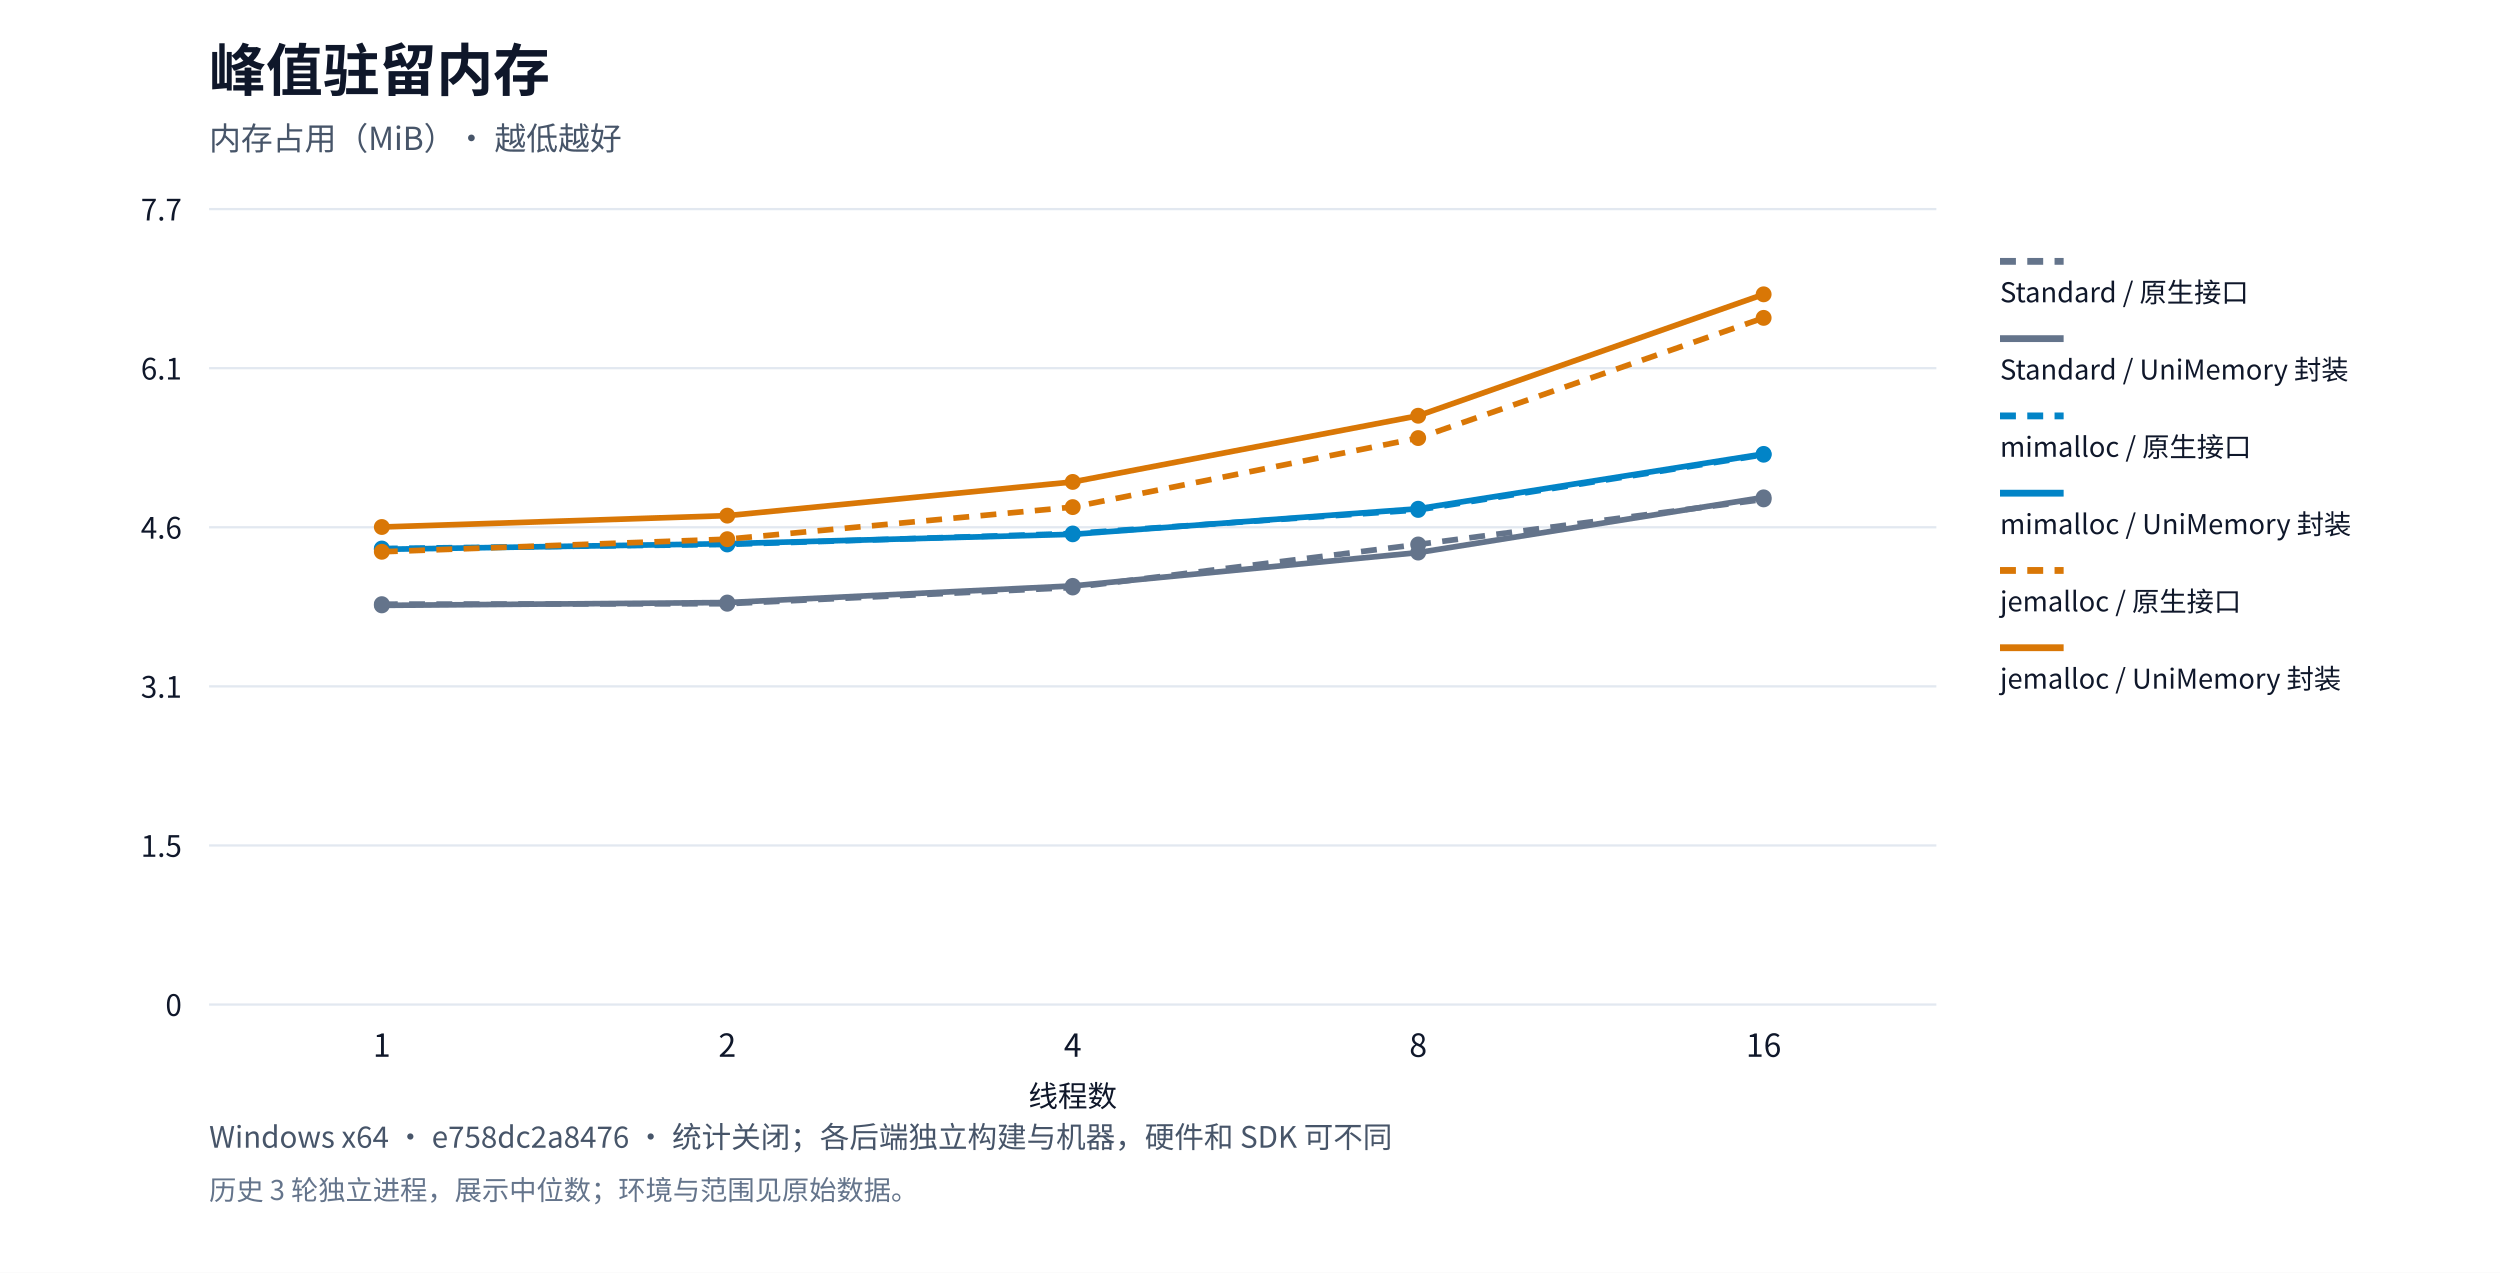
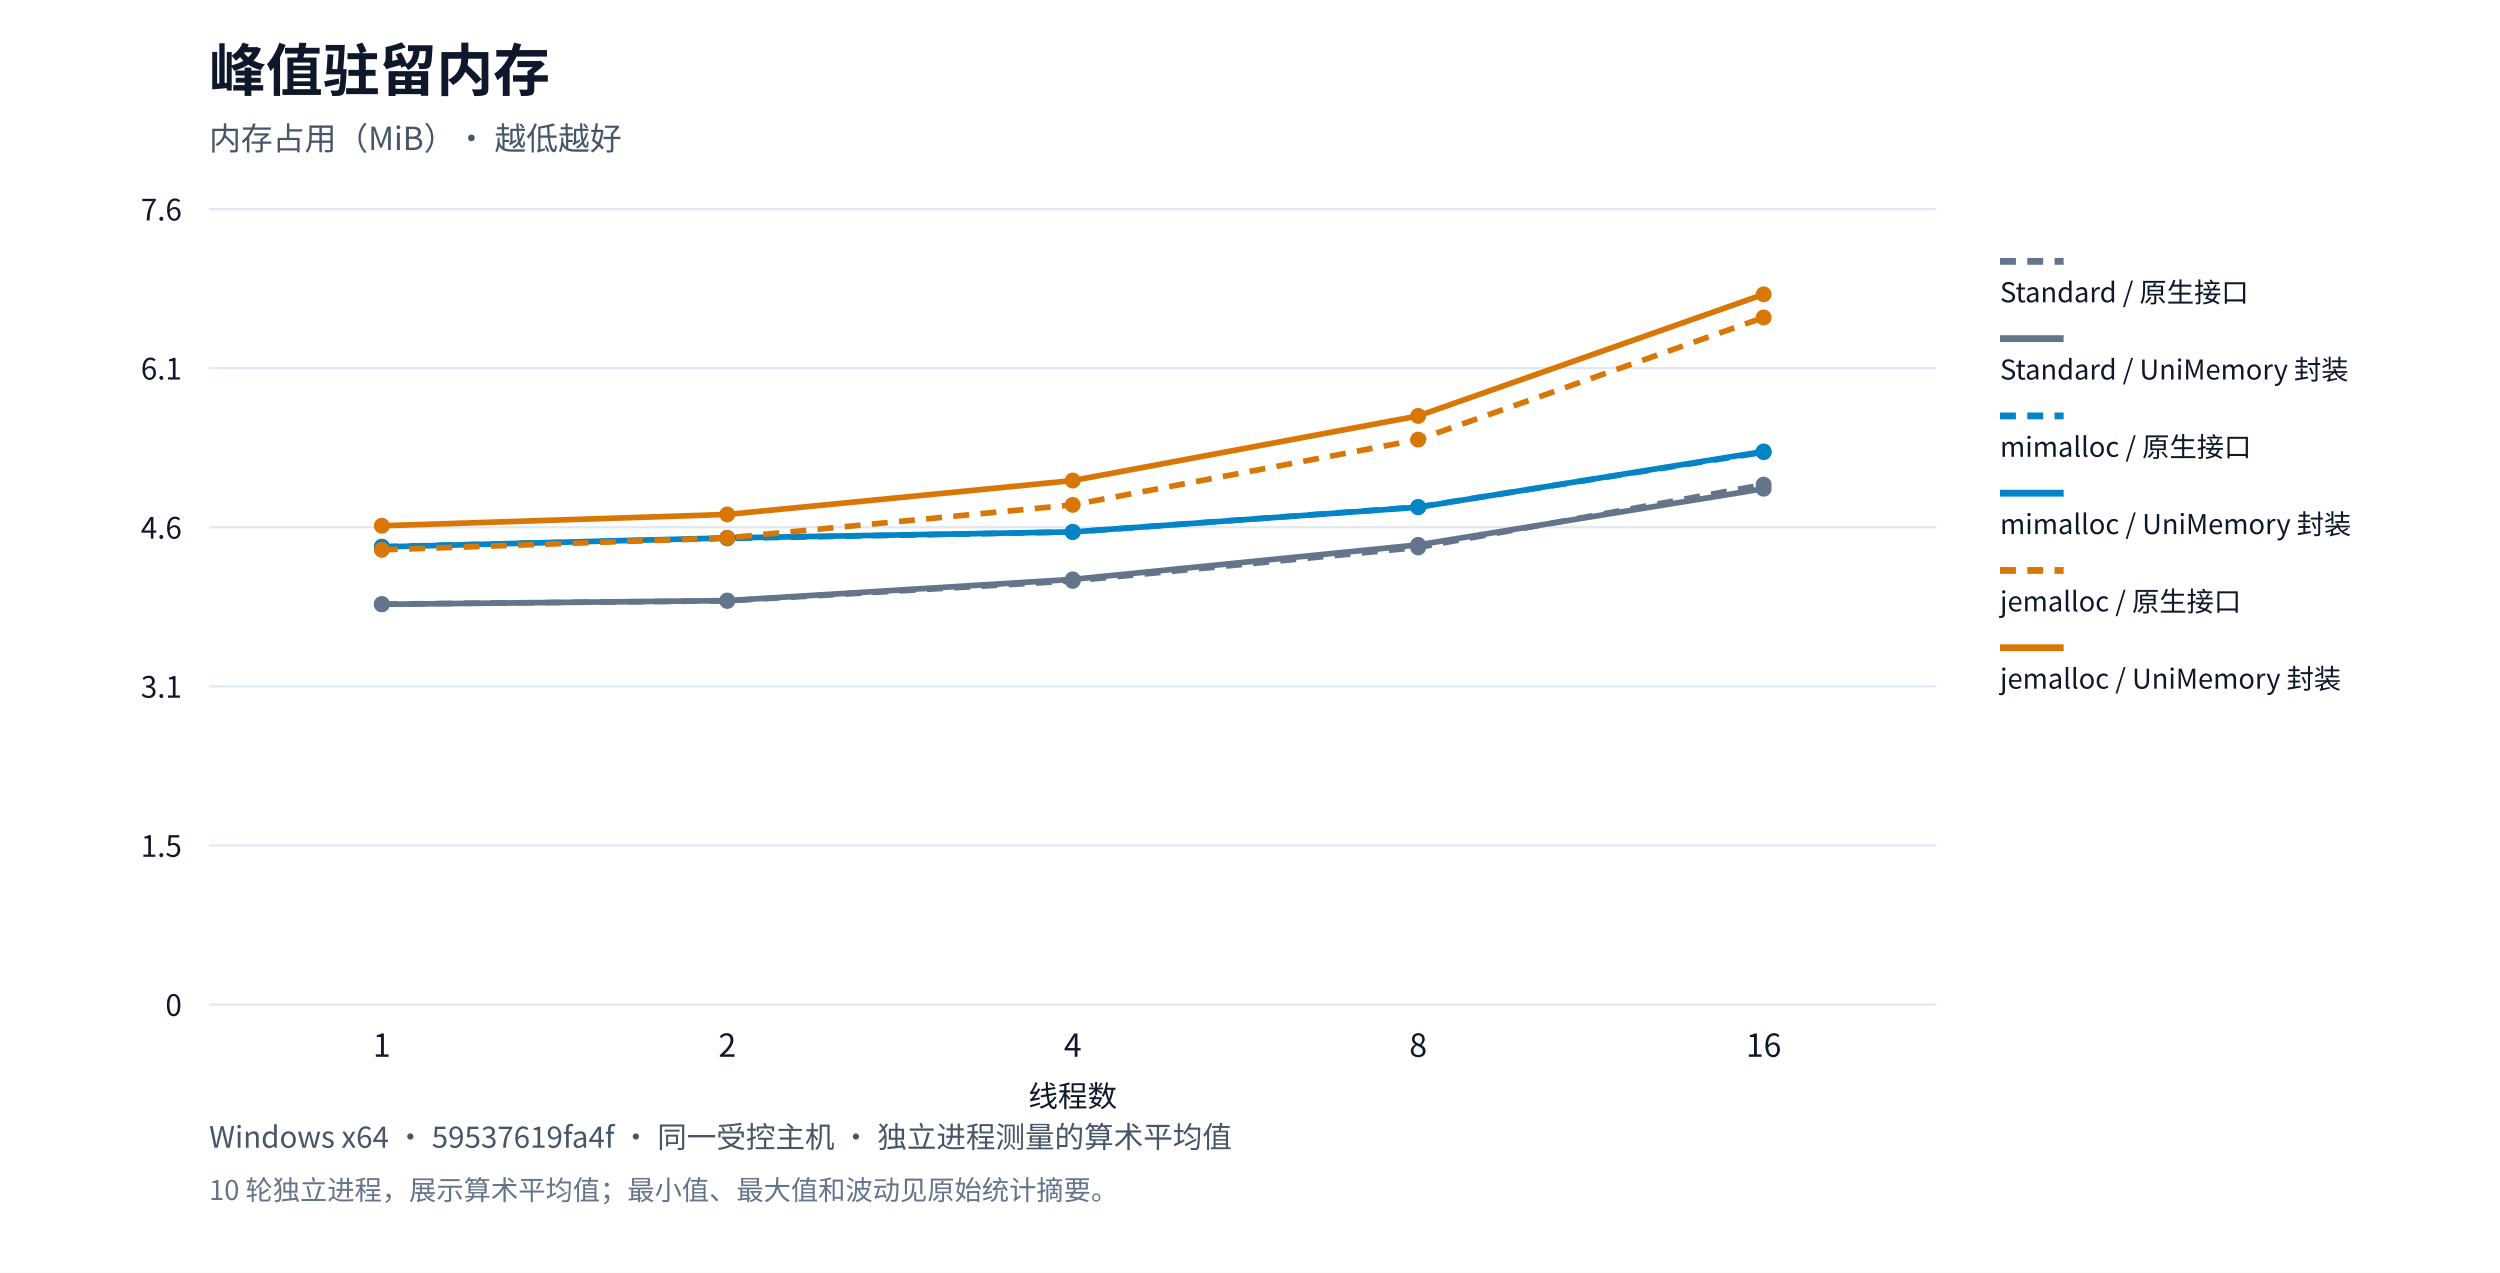
<svg xmlns="http://www.w3.org/2000/svg" xml:lang="zh-CN" viewBox="0 0 1100 560" role="img">
  <rect width="1100" height="560" fill="#ffffff" />
  <g font-family="system-ui,Segoe UI,Microsoft YaHei,PingFang SC,Noto Sans CJK SC,sans-serif" fill="#0f172a">
    <text x="92" y="40" font-size="25" font-weight="650">峰值驻留内存</text>
    <text x="92" y="66" font-size="14" fill="#475569">内存占用（MiB）· 越低越好</text>
    <path d="M92,442.0h760" stroke="#e2e8f0" />
    <text x="80" y="447.0" text-anchor="end" font-size="13">0</text>
    <path d="M92,372.0h760" stroke="#e2e8f0" />
    <text x="80" y="377.0" text-anchor="end" font-size="13">1.5</text>
    <path d="M92,302.0h760" stroke="#e2e8f0" />
    <text x="80" y="307.0" text-anchor="end" font-size="13">3.1</text>
    <path d="M92,232.0h760" stroke="#e2e8f0" />
    <text x="80" y="237.0" text-anchor="end" font-size="13">4.6</text>
    <path d="M92,162.0h760" stroke="#e2e8f0" />
    <text x="80" y="167.0" text-anchor="end" font-size="13">6.1</text>
    <path d="M92,92.0h760" stroke="#e2e8f0" />
-     <text x="80" y="97.0" text-anchor="end" font-size="13">7.7</text>
+     <text x="80" y="97.0" text-anchor="end" font-size="13">7.6</text>
    <text x="168.0" y="465" text-anchor="middle" font-size="14">1</text>
    <text x="320.0" y="465" text-anchor="middle" font-size="14">2</text>
    <text x="472.0" y="465" text-anchor="middle" font-size="14">4</text>
    <text x="624.0" y="465" text-anchor="middle" font-size="14">8</text>
    <text x="776.0" y="465" text-anchor="middle" font-size="14">16</text>
-     <circle cx="168.0" cy="265.828" r="3.5" fill="#64748b" />
-     <circle cx="320.0" cy="265.649" r="3.5" fill="#64748b" />
-     <circle cx="472.0" cy="258.502" r="3.5" fill="#64748b" />
-     <circle cx="624.0" cy="239.563" r="3.5" fill="#64748b" />
-     <circle cx="776.0" cy="219.73" r="3.5" fill="#64748b" />
-     <polyline points="168.0,265.828 320.0,265.649 472.0,258.502 624.0,239.563 776.0,219.73" fill="none" stroke="#64748b" stroke-width="2.5" stroke-dasharray="7 5" />
+     <circle cx="168.0" cy="265.797" r="3.5" fill="#64748b" />
+     <circle cx="320.0" cy="264.381" r="3.5" fill="#64748b" />
+     <circle cx="472.0" cy="255.6" r="3.5" fill="#64748b" />
+     <circle cx="624.0" cy="240.888" r="3.5" fill="#64748b" />
+     <circle cx="776.0" cy="213.238" r="3.5" fill="#64748b" />
+     <polyline points="168.0,265.797 320.0,264.381 472.0,255.6 624.0,240.888 776.0,213.238" fill="none" stroke="#64748b" stroke-width="2.5" stroke-dasharray="7 5" />
    <path d="M880,115h28" stroke="#64748b" stroke-width="3" stroke-dasharray="7 5" />
    <text x="880" y="133" font-size="12">Standard / 原生接口</text>
-     <circle cx="168.0" cy="266.364" r="3.5" fill="#64748b" />
-     <circle cx="320.0" cy="265.113" r="3.5" fill="#64748b" />
-     <circle cx="472.0" cy="257.788" r="3.5" fill="#64748b" />
-     <circle cx="624.0" cy="243.136" r="3.5" fill="#64748b" />
-     <circle cx="776.0" cy="218.837" r="3.5" fill="#64748b" />
-     <polyline points="168.0,266.364 320.0,265.113 472.0,257.788 624.0,243.136 776.0,218.837" fill="none" stroke="#64748b" stroke-width="2.5" />
+     <circle cx="168.0" cy="265.904" r="3.5" fill="#64748b" />
+     <circle cx="320.0" cy="264.255" r="3.5" fill="#64748b" />
+     <circle cx="472.0" cy="254.919" r="3.5" fill="#64748b" />
+     <circle cx="624.0" cy="239.741" r="3.5" fill="#64748b" />
+     <circle cx="776.0" cy="215.048" r="3.5" fill="#64748b" />
+     <polyline points="168.0,265.904 320.0,264.255 472.0,254.919 624.0,239.741 776.0,215.048" fill="none" stroke="#64748b" stroke-width="2.5" />
    <path d="M880,149h28" stroke="#64748b" stroke-width="3" />
    <text x="880" y="167" font-size="12">Standard / UniMemory 封装</text>
-     <circle cx="168.0" cy="241.35" r="3.5" fill="#0284c7" />
-     <circle cx="320.0" cy="239.563" r="3.5" fill="#0284c7" />
-     <circle cx="472.0" cy="234.739" r="3.5" fill="#0284c7" />
-     <circle cx="624.0" cy="224.376" r="3.5" fill="#0284c7" />
-     <circle cx="776.0" cy="200.076" r="3.5" fill="#0284c7" />
-     <polyline points="168.0,241.35 320.0,239.563 472.0,234.739 624.0,224.376 776.0,200.076" fill="none" stroke="#0284c7" stroke-width="2.5" stroke-dasharray="7 5" />
+     <circle cx="168.0" cy="240.548" r="3.5" fill="#0284c7" />
+     <circle cx="320.0" cy="236.892" r="3.5" fill="#0284c7" />
+     <circle cx="472.0" cy="234.079" r="3.5" fill="#0284c7" />
+     <circle cx="624.0" cy="223.076" r="3.5" fill="#0284c7" />
+     <circle cx="776.0" cy="198.974" r="3.5" fill="#0284c7" />
+     <polyline points="168.0,240.548 320.0,236.892 472.0,234.079 624.0,223.076 776.0,198.974" fill="none" stroke="#0284c7" stroke-width="2.5" stroke-dasharray="7 5" />
    <path d="M880,183h28" stroke="#0284c7" stroke-width="3" stroke-dasharray="7 5" />
    <text x="880" y="201" font-size="12">mimalloc / 原生接口</text>
-     <circle cx="168.0" cy="241.707" r="3.5" fill="#0284c7" />
-     <circle cx="320.0" cy="239.206" r="3.5" fill="#0284c7" />
-     <circle cx="472.0" cy="235.096" r="3.5" fill="#0284c7" />
-     <circle cx="624.0" cy="223.84" r="3.5" fill="#0284c7" />
-     <circle cx="776.0" cy="199.719" r="3.5" fill="#0284c7" />
-     <polyline points="168.0,241.707 320.0,239.206 472.0,235.096 624.0,223.84 776.0,199.719" fill="none" stroke="#0284c7" stroke-width="2.5" />
+     <circle cx="168.0" cy="240.637" r="3.5" fill="#0284c7" />
+     <circle cx="320.0" cy="236.677" r="3.5" fill="#0284c7" />
+     <circle cx="472.0" cy="234.043" r="3.5" fill="#0284c7" />
+     <circle cx="624.0" cy="223.184" r="3.5" fill="#0284c7" />
+     <circle cx="776.0" cy="198.634" r="3.5" fill="#0284c7" />
+     <polyline points="168.0,240.637 320.0,236.677 472.0,234.043 624.0,223.184 776.0,198.634" fill="none" stroke="#0284c7" stroke-width="2.5" />
    <path d="M880,217h28" stroke="#0284c7" stroke-width="3" />
    <text x="880" y="235" font-size="12">mimalloc / UniMemory 封装</text>
-     <circle cx="168.0" cy="242.779" r="3.5" fill="#d97706" />
-     <circle cx="320.0" cy="237.24" r="3.5" fill="#d97706" />
-     <circle cx="472.0" cy="223.125" r="3.5" fill="#d97706" />
-     <circle cx="624.0" cy="192.75" r="3.5" fill="#d97706" />
-     <circle cx="776.0" cy="139.863" r="3.5" fill="#d97706" />
-     <polyline points="168.0,242.779 320.0,237.24 472.0,223.125 624.0,192.75 776.0,139.863" fill="none" stroke="#d97706" stroke-width="2.5" stroke-dasharray="7 5" />
+     <circle cx="168.0" cy="241.928" r="3.5" fill="#d97706" />
+     <circle cx="320.0" cy="236.677" r="3.5" fill="#d97706" />
+     <circle cx="472.0" cy="222.144" r="3.5" fill="#d97706" />
+     <circle cx="624.0" cy="193.419" r="3.5" fill="#d97706" />
+     <circle cx="776.0" cy="139.678" r="3.5" fill="#d97706" />
+     <polyline points="168.0,241.928 320.0,236.677 472.0,222.144 624.0,193.419 776.0,139.678" fill="none" stroke="#d97706" stroke-width="2.5" stroke-dasharray="7 5" />
    <path d="M880,251h28" stroke="#d97706" stroke-width="3" stroke-dasharray="7 5" />
    <text x="880" y="269" font-size="12">jemalloc / 原生接口</text>
-     <circle cx="168.0" cy="231.88" r="3.5" fill="#d97706" />
-     <circle cx="320.0" cy="226.877" r="3.5" fill="#d97706" />
-     <circle cx="472.0" cy="212.047" r="3.5" fill="#d97706" />
-     <circle cx="624.0" cy="182.923" r="3.5" fill="#d97706" />
+     <circle cx="168.0" cy="231.337" r="3.5" fill="#d97706" />
+     <circle cx="320.0" cy="226.355" r="3.5" fill="#d97706" />
+     <circle cx="472.0" cy="211.446" r="3.5" fill="#d97706" />
+     <circle cx="624.0" cy="183.008" r="3.5" fill="#d97706" />
    <circle cx="776.0" cy="129.5" r="3.5" fill="#d97706" />
-     <polyline points="168.0,231.88 320.0,226.877 472.0,212.047 624.0,182.923 776.0,129.5" fill="none" stroke="#d97706" stroke-width="2.5" />
+     <polyline points="168.0,231.337 320.0,226.355 472.0,211.446 624.0,183.008 776.0,129.5" fill="none" stroke="#d97706" stroke-width="2.5" />
    <path d="M880,285h28" stroke="#d97706" stroke-width="3" />
    <text x="880" y="303" font-size="12">jemalloc / UniMemory 封装</text>
    <text x="472" y="487" text-anchor="middle" font-size="13">线程数</text>
-     <text x="92" y="505" font-size="13" fill="#475569">Windows x64 · e758dc2a8476 · 统计关闭；各后端独立构建与机器，硬件和 SDK 可不同</text>
-     <text x="92" y="528" font-size="12" fill="#64748b">历史 3 轮独立进程，展示中位数；环境与范围见原始数据。</text>
+     <text x="92" y="505" font-size="13" fill="#475569">Windows x64 · 59537619fa4f · 同一受控主机 · 独立进程测量的算术平均值</text>
+     <text x="92" y="528" font-size="12" fill="#64748b">10 轮独立进程，展示算术平均值；最小值、最大值和波动见原始统计摘要。</text>
  </g>
</svg>
